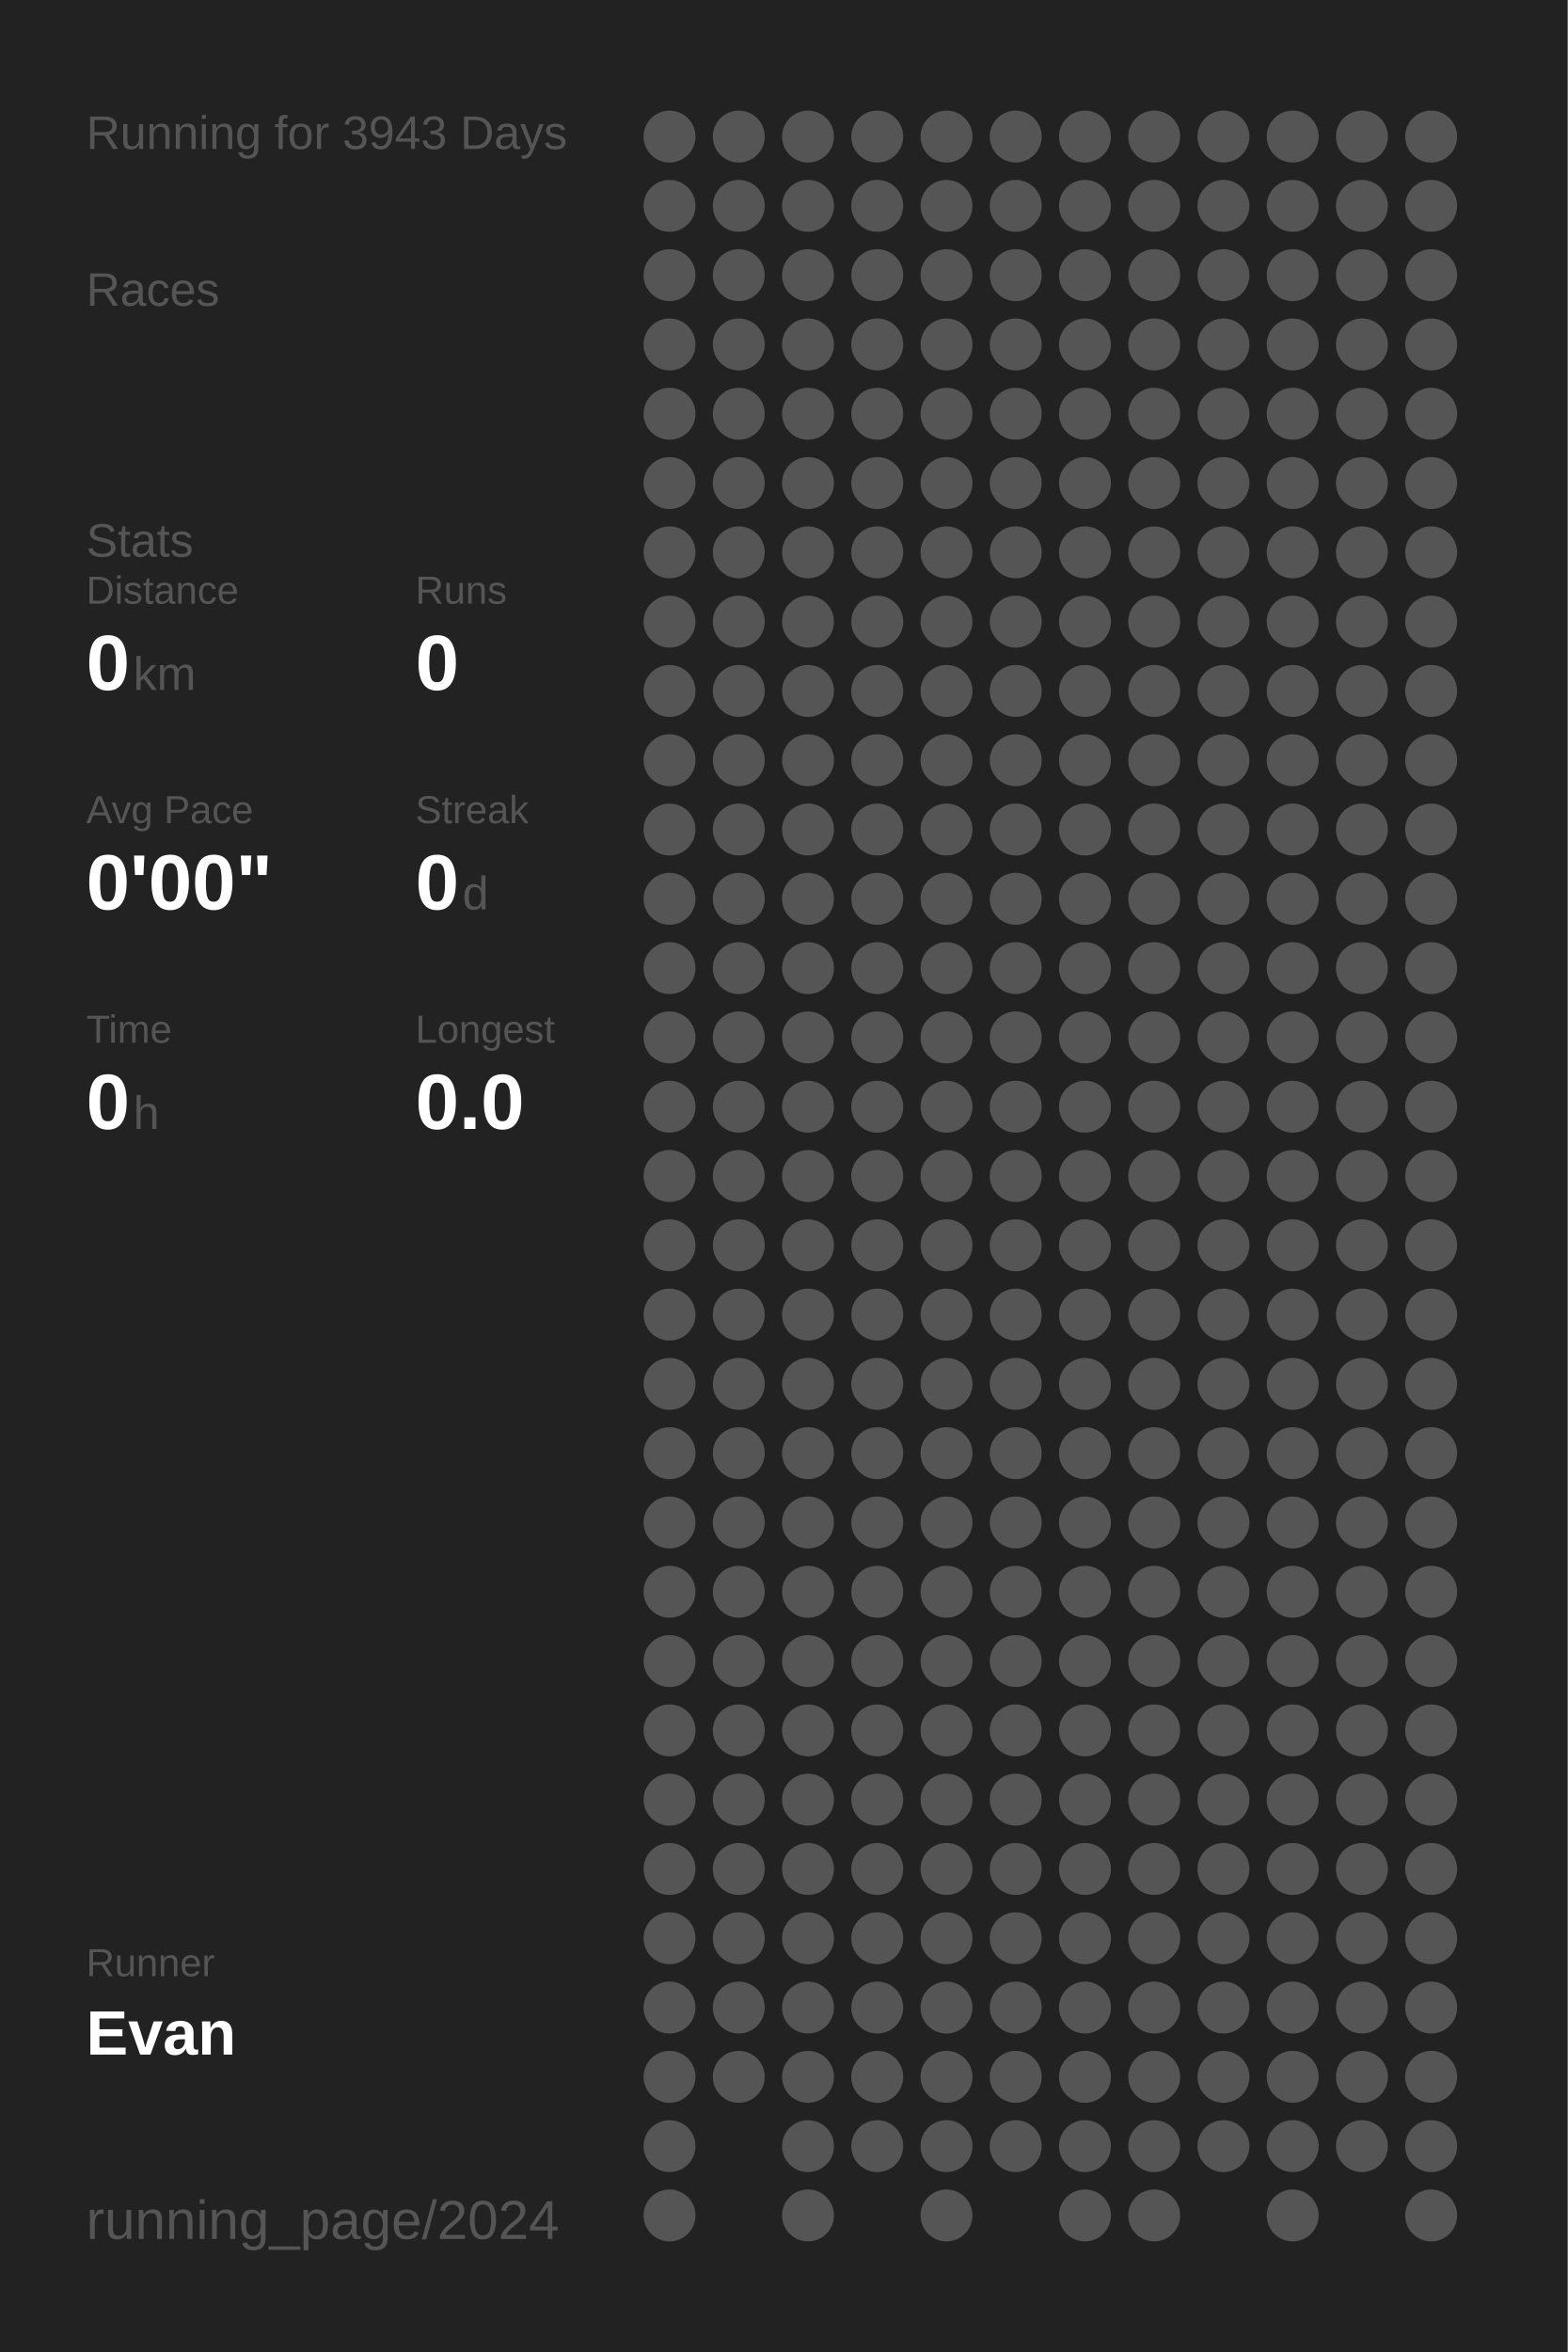
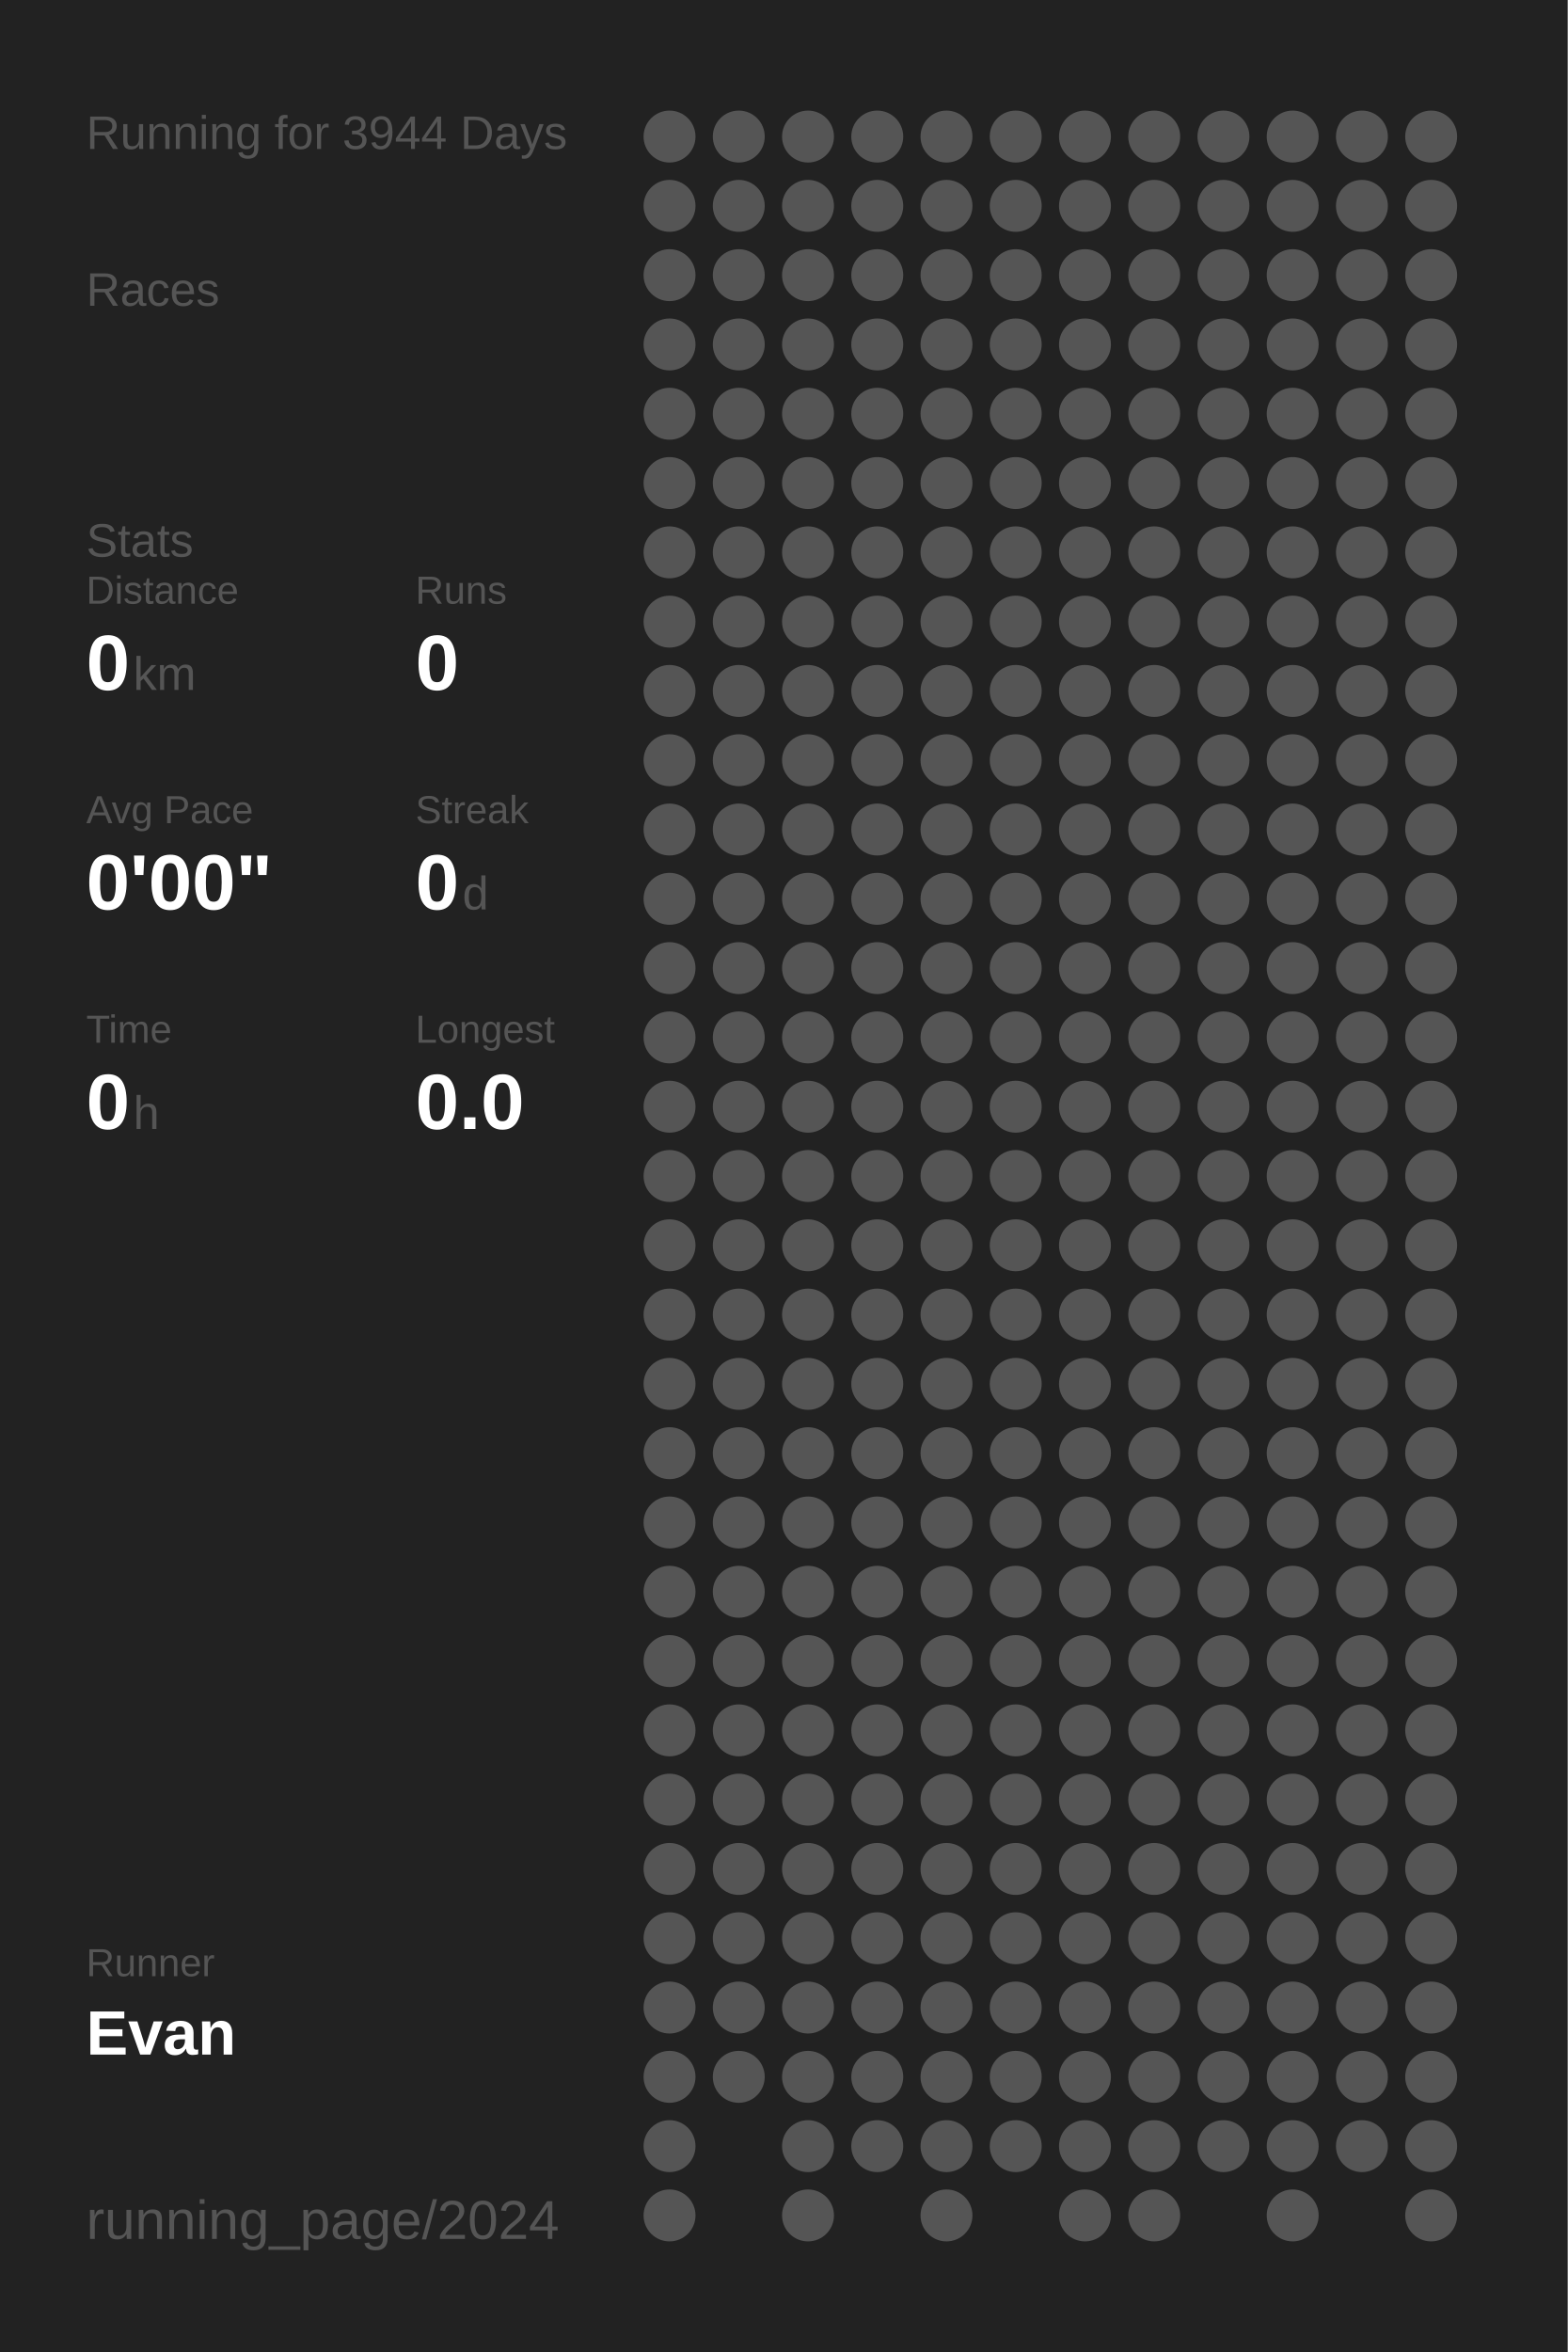
<svg xmlns="http://www.w3.org/2000/svg" baseProfile="full" height="300mm" version="1.1" viewBox="0,0,200,300" width="200mm">
  <defs />
  <rect fill="#222222" height="300" width="200" x="0" y="0" />
-   <text fill="#555555" style="font-size:6px; font-family:Arial;" x="11" y="19">Running for 3943 Days</text>
+   <text fill="#555555" style="font-size:6px; font-family:Arial;" x="11" y="19">Running for 3944 Days</text>
  <text fill="#555555" style="font-size:6px; font-family:Arial;" x="11" y="39">Races</text>
  <text fill="#555555" style="font-size:6px; font-family:Arial;" x="11" y="71">Stats</text>
  <text fill="#555555" style="font-size:5px; font-family:Arial;" x="11" y="77">Distance</text>
  <text fill="#FFFFFF" style="font-size:10px; font-family:Arial; font-weight:bold;" x="11" y="88">0</text>
  <text fill="#555555" style="font-size:6px; font-family:Arial;" x="17" y="88">km</text>
  <text fill="#555555" style="font-size:5px; font-family:Arial;" x="53" y="77">Runs</text>
  <text fill="#FFFFFF" style="font-size:10px; font-family:Arial; font-weight:bold;" x="53" y="88">0</text>
  <text fill="#555555" style="font-size:5px; font-family:Arial;" x="11" y="105">Avg Pace</text>
  <text fill="#FFFFFF" style="font-size:10px; font-family:Arial; font-weight:bold;" x="11" y="116">0'00"</text>
  <text fill="#555555" style="font-size:5px; font-family:Arial;" x="53" y="105">Streak</text>
  <text fill="#FFFFFF" style="font-size:10px; font-family:Arial; font-weight:bold;" x="53" y="116">0</text>
  <text fill="#555555" style="font-size:6px; font-family:Arial;" x="59" y="116">d</text>
  <text fill="#555555" style="font-size:5px; font-family:Arial;" x="11" y="133">Time</text>
  <text fill="#FFFFFF" style="font-size:10px; font-family:Arial; font-weight:bold;" x="11" y="144">0</text>
  <text fill="#555555" style="font-size:6px; font-family:Arial;" x="17" y="144">h</text>
  <text fill="#555555" style="font-size:5px; font-family:Arial;" x="53" y="133">Longest</text>
  <text fill="#FFFFFF" style="font-size:10px; font-family:Arial; font-weight:bold;" x="53" y="144">0.0</text>
  <text fill="#555555" style="font-size:5px; font-family:Arial;" x="11" y="252.065">Runner</text>
  <text fill="#FFFFFF" style="font-size:8px; font-family:Arial; font-weight:bold;" x="11" y="262.065">Evan</text>
  <text fill="#555555" style="font-size:7px; font-family:Arial;" x="11" y="285.581">running_page/2024</text>
  <circle cx="85.417" cy="17.419" fill="#555555" r="3.312" />
  <circle cx="85.417" cy="26.258" fill="#555555" r="3.312" />
  <circle cx="85.417" cy="35.097" fill="#555555" r="3.312" />
  <circle cx="85.417" cy="43.935" fill="#555555" r="3.312" />
  <circle cx="85.417" cy="52.774" fill="#555555" r="3.312" />
  <circle cx="85.417" cy="61.613" fill="#555555" r="3.312" />
  <circle cx="85.417" cy="70.452" fill="#555555" r="3.312" />
  <circle cx="85.417" cy="79.29" fill="#555555" r="3.312" />
  <circle cx="85.417" cy="88.129" fill="#555555" r="3.312" />
  <circle cx="85.417" cy="96.968" fill="#555555" r="3.312" />
  <circle cx="85.417" cy="105.806" fill="#555555" r="3.312" />
  <circle cx="85.417" cy="114.645" fill="#555555" r="3.312" />
  <circle cx="85.417" cy="123.484" fill="#555555" r="3.312" />
  <circle cx="85.417" cy="132.323" fill="#555555" r="3.312" />
  <circle cx="85.417" cy="141.161" fill="#555555" r="3.312" />
  <circle cx="85.417" cy="150" fill="#555555" r="3.312" />
  <circle cx="85.417" cy="158.839" fill="#555555" r="3.312" />
  <circle cx="85.417" cy="167.677" fill="#555555" r="3.312" />
  <circle cx="85.417" cy="176.516" fill="#555555" r="3.312" />
  <circle cx="85.417" cy="185.355" fill="#555555" r="3.312" />
  <circle cx="85.417" cy="194.194" fill="#555555" r="3.312" />
  <circle cx="85.417" cy="203.032" fill="#555555" r="3.312" />
  <circle cx="85.417" cy="211.871" fill="#555555" r="3.312" />
  <circle cx="85.417" cy="220.71" fill="#555555" r="3.312" />
  <circle cx="85.417" cy="229.548" fill="#555555" r="3.312" />
  <circle cx="85.417" cy="238.387" fill="#555555" r="3.312" />
  <circle cx="85.417" cy="247.226" fill="#555555" r="3.312" />
  <circle cx="85.417" cy="256.065" fill="#555555" r="3.312" />
  <circle cx="85.417" cy="264.903" fill="#555555" r="3.312" />
  <circle cx="85.417" cy="273.742" fill="#555555" r="3.312" />
  <circle cx="85.417" cy="282.581" fill="#555555" r="3.312" />
  <circle cx="94.25" cy="17.419" fill="#555555" r="3.312" />
  <circle cx="94.25" cy="26.258" fill="#555555" r="3.312" />
  <circle cx="94.25" cy="35.097" fill="#555555" r="3.312" />
  <circle cx="94.25" cy="43.935" fill="#555555" r="3.312" />
  <circle cx="94.25" cy="52.774" fill="#555555" r="3.312" />
  <circle cx="94.25" cy="61.613" fill="#555555" r="3.312" />
  <circle cx="94.25" cy="70.452" fill="#555555" r="3.312" />
  <circle cx="94.25" cy="79.29" fill="#555555" r="3.312" />
  <circle cx="94.25" cy="88.129" fill="#555555" r="3.312" />
  <circle cx="94.25" cy="96.968" fill="#555555" r="3.312" />
  <circle cx="94.25" cy="105.806" fill="#555555" r="3.312" />
  <circle cx="94.25" cy="114.645" fill="#555555" r="3.312" />
  <circle cx="94.25" cy="123.484" fill="#555555" r="3.312" />
  <circle cx="94.25" cy="132.323" fill="#555555" r="3.312" />
  <circle cx="94.25" cy="141.161" fill="#555555" r="3.312" />
  <circle cx="94.25" cy="150" fill="#555555" r="3.312" />
  <circle cx="94.25" cy="158.839" fill="#555555" r="3.312" />
  <circle cx="94.25" cy="167.677" fill="#555555" r="3.312" />
  <circle cx="94.25" cy="176.516" fill="#555555" r="3.312" />
  <circle cx="94.25" cy="185.355" fill="#555555" r="3.312" />
  <circle cx="94.25" cy="194.194" fill="#555555" r="3.312" />
  <circle cx="94.25" cy="203.032" fill="#555555" r="3.312" />
  <circle cx="94.25" cy="211.871" fill="#555555" r="3.312" />
  <circle cx="94.25" cy="220.71" fill="#555555" r="3.312" />
  <circle cx="94.25" cy="229.548" fill="#555555" r="3.312" />
  <circle cx="94.25" cy="238.387" fill="#555555" r="3.312" />
  <circle cx="94.25" cy="247.226" fill="#555555" r="3.312" />
  <circle cx="94.25" cy="256.065" fill="#555555" r="3.312" />
  <circle cx="94.25" cy="264.903" fill="#555555" r="3.312" />
  <circle cx="103.083" cy="17.419" fill="#555555" r="3.312" />
  <circle cx="103.083" cy="26.258" fill="#555555" r="3.312" />
  <circle cx="103.083" cy="35.097" fill="#555555" r="3.312" />
  <circle cx="103.083" cy="43.935" fill="#555555" r="3.312" />
  <circle cx="103.083" cy="52.774" fill="#555555" r="3.312" />
  <circle cx="103.083" cy="61.613" fill="#555555" r="3.312" />
  <circle cx="103.083" cy="70.452" fill="#555555" r="3.312" />
  <circle cx="103.083" cy="79.29" fill="#555555" r="3.312" />
  <circle cx="103.083" cy="88.129" fill="#555555" r="3.312" />
  <circle cx="103.083" cy="96.968" fill="#555555" r="3.312" />
  <circle cx="103.083" cy="105.806" fill="#555555" r="3.312" />
  <circle cx="103.083" cy="114.645" fill="#555555" r="3.312" />
  <circle cx="103.083" cy="123.484" fill="#555555" r="3.312" />
  <circle cx="103.083" cy="132.323" fill="#555555" r="3.312" />
  <circle cx="103.083" cy="141.161" fill="#555555" r="3.312" />
  <circle cx="103.083" cy="150" fill="#555555" r="3.312" />
  <circle cx="103.083" cy="158.839" fill="#555555" r="3.312" />
  <circle cx="103.083" cy="167.677" fill="#555555" r="3.312" />
  <circle cx="103.083" cy="176.516" fill="#555555" r="3.312" />
  <circle cx="103.083" cy="185.355" fill="#555555" r="3.312" />
  <circle cx="103.083" cy="194.194" fill="#555555" r="3.312" />
  <circle cx="103.083" cy="203.032" fill="#555555" r="3.312" />
  <circle cx="103.083" cy="211.871" fill="#555555" r="3.312" />
  <circle cx="103.083" cy="220.71" fill="#555555" r="3.312" />
  <circle cx="103.083" cy="229.548" fill="#555555" r="3.312" />
  <circle cx="103.083" cy="238.387" fill="#555555" r="3.312" />
  <circle cx="103.083" cy="247.226" fill="#555555" r="3.312" />
  <circle cx="103.083" cy="256.065" fill="#555555" r="3.312" />
  <circle cx="103.083" cy="264.903" fill="#555555" r="3.312" />
  <circle cx="103.083" cy="273.742" fill="#555555" r="3.312" />
  <circle cx="103.083" cy="282.581" fill="#555555" r="3.312" />
  <circle cx="111.917" cy="17.419" fill="#555555" r="3.312" />
  <circle cx="111.917" cy="26.258" fill="#555555" r="3.312" />
  <circle cx="111.917" cy="35.097" fill="#555555" r="3.312" />
  <circle cx="111.917" cy="43.935" fill="#555555" r="3.312" />
  <circle cx="111.917" cy="52.774" fill="#555555" r="3.312" />
  <circle cx="111.917" cy="61.613" fill="#555555" r="3.312" />
  <circle cx="111.917" cy="70.452" fill="#555555" r="3.312" />
  <circle cx="111.917" cy="79.29" fill="#555555" r="3.312" />
  <circle cx="111.917" cy="88.129" fill="#555555" r="3.312" />
  <circle cx="111.917" cy="96.968" fill="#555555" r="3.312" />
  <circle cx="111.917" cy="105.806" fill="#555555" r="3.312" />
  <circle cx="111.917" cy="114.645" fill="#555555" r="3.312" />
  <circle cx="111.917" cy="123.484" fill="#555555" r="3.312" />
  <circle cx="111.917" cy="132.323" fill="#555555" r="3.312" />
  <circle cx="111.917" cy="141.161" fill="#555555" r="3.312" />
  <circle cx="111.917" cy="150" fill="#555555" r="3.312" />
  <circle cx="111.917" cy="158.839" fill="#555555" r="3.312" />
  <circle cx="111.917" cy="167.677" fill="#555555" r="3.312" />
  <circle cx="111.917" cy="176.516" fill="#555555" r="3.312" />
  <circle cx="111.917" cy="185.355" fill="#555555" r="3.312" />
  <circle cx="111.917" cy="194.194" fill="#555555" r="3.312" />
  <circle cx="111.917" cy="203.032" fill="#555555" r="3.312" />
  <circle cx="111.917" cy="211.871" fill="#555555" r="3.312" />
  <circle cx="111.917" cy="220.71" fill="#555555" r="3.312" />
  <circle cx="111.917" cy="229.548" fill="#555555" r="3.312" />
  <circle cx="111.917" cy="238.387" fill="#555555" r="3.312" />
  <circle cx="111.917" cy="247.226" fill="#555555" r="3.312" />
  <circle cx="111.917" cy="256.065" fill="#555555" r="3.312" />
  <circle cx="111.917" cy="264.903" fill="#555555" r="3.312" />
  <circle cx="111.917" cy="273.742" fill="#555555" r="3.312" />
  <circle cx="120.75" cy="17.419" fill="#555555" r="3.312" />
  <circle cx="120.75" cy="26.258" fill="#555555" r="3.312" />
  <circle cx="120.75" cy="35.097" fill="#555555" r="3.312" />
  <circle cx="120.75" cy="43.935" fill="#555555" r="3.312" />
  <circle cx="120.75" cy="52.774" fill="#555555" r="3.312" />
  <circle cx="120.75" cy="61.613" fill="#555555" r="3.312" />
  <circle cx="120.75" cy="70.452" fill="#555555" r="3.312" />
  <circle cx="120.75" cy="79.29" fill="#555555" r="3.312" />
  <circle cx="120.75" cy="88.129" fill="#555555" r="3.312" />
  <circle cx="120.75" cy="96.968" fill="#555555" r="3.312" />
  <circle cx="120.75" cy="105.806" fill="#555555" r="3.312" />
  <circle cx="120.75" cy="114.645" fill="#555555" r="3.312" />
  <circle cx="120.75" cy="123.484" fill="#555555" r="3.312" />
  <circle cx="120.75" cy="132.323" fill="#555555" r="3.312" />
  <circle cx="120.75" cy="141.161" fill="#555555" r="3.312" />
  <circle cx="120.75" cy="150" fill="#555555" r="3.312" />
  <circle cx="120.75" cy="158.839" fill="#555555" r="3.312" />
  <circle cx="120.75" cy="167.677" fill="#555555" r="3.312" />
  <circle cx="120.75" cy="176.516" fill="#555555" r="3.312" />
  <circle cx="120.75" cy="185.355" fill="#555555" r="3.312" />
  <circle cx="120.75" cy="194.194" fill="#555555" r="3.312" />
  <circle cx="120.75" cy="203.032" fill="#555555" r="3.312" />
  <circle cx="120.75" cy="211.871" fill="#555555" r="3.312" />
  <circle cx="120.75" cy="220.71" fill="#555555" r="3.312" />
  <circle cx="120.75" cy="229.548" fill="#555555" r="3.312" />
  <circle cx="120.75" cy="238.387" fill="#555555" r="3.312" />
  <circle cx="120.75" cy="247.226" fill="#555555" r="3.312" />
  <circle cx="120.75" cy="256.065" fill="#555555" r="3.312" />
  <circle cx="120.75" cy="264.903" fill="#555555" r="3.312" />
  <circle cx="120.75" cy="273.742" fill="#555555" r="3.312" />
  <circle cx="120.75" cy="282.581" fill="#555555" r="3.312" />
  <circle cx="129.583" cy="17.419" fill="#555555" r="3.312" />
  <circle cx="129.583" cy="26.258" fill="#555555" r="3.312" />
  <circle cx="129.583" cy="35.097" fill="#555555" r="3.312" />
  <circle cx="129.583" cy="43.935" fill="#555555" r="3.312" />
  <circle cx="129.583" cy="52.774" fill="#555555" r="3.312" />
  <circle cx="129.583" cy="61.613" fill="#555555" r="3.312" />
  <circle cx="129.583" cy="70.452" fill="#555555" r="3.312" />
  <circle cx="129.583" cy="79.29" fill="#555555" r="3.312" />
  <circle cx="129.583" cy="88.129" fill="#555555" r="3.312" />
  <circle cx="129.583" cy="96.968" fill="#555555" r="3.312" />
  <circle cx="129.583" cy="105.806" fill="#555555" r="3.312" />
  <circle cx="129.583" cy="114.645" fill="#555555" r="3.312" />
  <circle cx="129.583" cy="123.484" fill="#555555" r="3.312" />
  <circle cx="129.583" cy="132.323" fill="#555555" r="3.312" />
  <circle cx="129.583" cy="141.161" fill="#555555" r="3.312" />
  <circle cx="129.583" cy="150" fill="#555555" r="3.312" />
  <circle cx="129.583" cy="158.839" fill="#555555" r="3.312" />
  <circle cx="129.583" cy="167.677" fill="#555555" r="3.312" />
  <circle cx="129.583" cy="176.516" fill="#555555" r="3.312" />
  <circle cx="129.583" cy="185.355" fill="#555555" r="3.312" />
  <circle cx="129.583" cy="194.194" fill="#555555" r="3.312" />
  <circle cx="129.583" cy="203.032" fill="#555555" r="3.312" />
  <circle cx="129.583" cy="211.871" fill="#555555" r="3.312" />
  <circle cx="129.583" cy="220.71" fill="#555555" r="3.312" />
  <circle cx="129.583" cy="229.548" fill="#555555" r="3.312" />
  <circle cx="129.583" cy="238.387" fill="#555555" r="3.312" />
  <circle cx="129.583" cy="247.226" fill="#555555" r="3.312" />
  <circle cx="129.583" cy="256.065" fill="#555555" r="3.312" />
  <circle cx="129.583" cy="264.903" fill="#555555" r="3.312" />
  <circle cx="129.583" cy="273.742" fill="#555555" r="3.312" />
  <circle cx="138.417" cy="17.419" fill="#555555" r="3.312" />
  <circle cx="138.417" cy="26.258" fill="#555555" r="3.312" />
  <circle cx="138.417" cy="35.097" fill="#555555" r="3.312" />
  <circle cx="138.417" cy="43.935" fill="#555555" r="3.312" />
  <circle cx="138.417" cy="52.774" fill="#555555" r="3.312" />
  <circle cx="138.417" cy="61.613" fill="#555555" r="3.312" />
  <circle cx="138.417" cy="70.452" fill="#555555" r="3.312" />
  <circle cx="138.417" cy="79.29" fill="#555555" r="3.312" />
  <circle cx="138.417" cy="88.129" fill="#555555" r="3.312" />
  <circle cx="138.417" cy="96.968" fill="#555555" r="3.312" />
  <circle cx="138.417" cy="105.806" fill="#555555" r="3.312" />
  <circle cx="138.417" cy="114.645" fill="#555555" r="3.312" />
  <circle cx="138.417" cy="123.484" fill="#555555" r="3.312" />
  <circle cx="138.417" cy="132.323" fill="#555555" r="3.312" />
  <circle cx="138.417" cy="141.161" fill="#555555" r="3.312" />
  <circle cx="138.417" cy="150" fill="#555555" r="3.312" />
  <circle cx="138.417" cy="158.839" fill="#555555" r="3.312" />
  <circle cx="138.417" cy="167.677" fill="#555555" r="3.312" />
  <circle cx="138.417" cy="176.516" fill="#555555" r="3.312" />
  <circle cx="138.417" cy="185.355" fill="#555555" r="3.312" />
  <circle cx="138.417" cy="194.194" fill="#555555" r="3.312" />
  <circle cx="138.417" cy="203.032" fill="#555555" r="3.312" />
  <circle cx="138.417" cy="211.871" fill="#555555" r="3.312" />
  <circle cx="138.417" cy="220.71" fill="#555555" r="3.312" />
  <circle cx="138.417" cy="229.548" fill="#555555" r="3.312" />
  <circle cx="138.417" cy="238.387" fill="#555555" r="3.312" />
  <circle cx="138.417" cy="247.226" fill="#555555" r="3.312" />
  <circle cx="138.417" cy="256.065" fill="#555555" r="3.312" />
  <circle cx="138.417" cy="264.903" fill="#555555" r="3.312" />
  <circle cx="138.417" cy="273.742" fill="#555555" r="3.312" />
  <circle cx="138.417" cy="282.581" fill="#555555" r="3.312" />
  <circle cx="147.25" cy="17.419" fill="#555555" r="3.312" />
  <circle cx="147.25" cy="26.258" fill="#555555" r="3.312" />
  <circle cx="147.25" cy="35.097" fill="#555555" r="3.312" />
  <circle cx="147.25" cy="43.935" fill="#555555" r="3.312" />
  <circle cx="147.25" cy="52.774" fill="#555555" r="3.312" />
  <circle cx="147.25" cy="61.613" fill="#555555" r="3.312" />
  <circle cx="147.25" cy="70.452" fill="#555555" r="3.312" />
  <circle cx="147.25" cy="79.29" fill="#555555" r="3.312" />
  <circle cx="147.25" cy="88.129" fill="#555555" r="3.312" />
  <circle cx="147.25" cy="96.968" fill="#555555" r="3.312" />
  <circle cx="147.25" cy="105.806" fill="#555555" r="3.312" />
  <circle cx="147.25" cy="114.645" fill="#555555" r="3.312" />
  <circle cx="147.25" cy="123.484" fill="#555555" r="3.312" />
  <circle cx="147.25" cy="132.323" fill="#555555" r="3.312" />
  <circle cx="147.25" cy="141.161" fill="#555555" r="3.312" />
  <circle cx="147.25" cy="150" fill="#555555" r="3.312" />
  <circle cx="147.25" cy="158.839" fill="#555555" r="3.312" />
  <circle cx="147.25" cy="167.677" fill="#555555" r="3.312" />
  <circle cx="147.25" cy="176.516" fill="#555555" r="3.312" />
  <circle cx="147.25" cy="185.355" fill="#555555" r="3.312" />
  <circle cx="147.25" cy="194.194" fill="#555555" r="3.312" />
  <circle cx="147.25" cy="203.032" fill="#555555" r="3.312" />
  <circle cx="147.25" cy="211.871" fill="#555555" r="3.312" />
  <circle cx="147.25" cy="220.71" fill="#555555" r="3.312" />
  <circle cx="147.25" cy="229.548" fill="#555555" r="3.312" />
  <circle cx="147.25" cy="238.387" fill="#555555" r="3.312" />
  <circle cx="147.25" cy="247.226" fill="#555555" r="3.312" />
  <circle cx="147.25" cy="256.065" fill="#555555" r="3.312" />
  <circle cx="147.25" cy="264.903" fill="#555555" r="3.312" />
  <circle cx="147.25" cy="273.742" fill="#555555" r="3.312" />
  <circle cx="147.25" cy="282.581" fill="#555555" r="3.312" />
  <circle cx="156.083" cy="17.419" fill="#555555" r="3.312" />
  <circle cx="156.083" cy="26.258" fill="#555555" r="3.312" />
  <circle cx="156.083" cy="35.097" fill="#555555" r="3.312" />
  <circle cx="156.083" cy="43.935" fill="#555555" r="3.312" />
  <circle cx="156.083" cy="52.774" fill="#555555" r="3.312" />
  <circle cx="156.083" cy="61.613" fill="#555555" r="3.312" />
  <circle cx="156.083" cy="70.452" fill="#555555" r="3.312" />
  <circle cx="156.083" cy="79.29" fill="#555555" r="3.312" />
  <circle cx="156.083" cy="88.129" fill="#555555" r="3.312" />
  <circle cx="156.083" cy="96.968" fill="#555555" r="3.312" />
  <circle cx="156.083" cy="105.806" fill="#555555" r="3.312" />
  <circle cx="156.083" cy="114.645" fill="#555555" r="3.312" />
  <circle cx="156.083" cy="123.484" fill="#555555" r="3.312" />
  <circle cx="156.083" cy="132.323" fill="#555555" r="3.312" />
  <circle cx="156.083" cy="141.161" fill="#555555" r="3.312" />
  <circle cx="156.083" cy="150" fill="#555555" r="3.312" />
  <circle cx="156.083" cy="158.839" fill="#555555" r="3.312" />
  <circle cx="156.083" cy="167.677" fill="#555555" r="3.312" />
  <circle cx="156.083" cy="176.516" fill="#555555" r="3.312" />
  <circle cx="156.083" cy="185.355" fill="#555555" r="3.312" />
  <circle cx="156.083" cy="194.194" fill="#555555" r="3.312" />
  <circle cx="156.083" cy="203.032" fill="#555555" r="3.312" />
  <circle cx="156.083" cy="211.871" fill="#555555" r="3.312" />
  <circle cx="156.083" cy="220.71" fill="#555555" r="3.312" />
  <circle cx="156.083" cy="229.548" fill="#555555" r="3.312" />
  <circle cx="156.083" cy="238.387" fill="#555555" r="3.312" />
  <circle cx="156.083" cy="247.226" fill="#555555" r="3.312" />
  <circle cx="156.083" cy="256.065" fill="#555555" r="3.312" />
  <circle cx="156.083" cy="264.903" fill="#555555" r="3.312" />
  <circle cx="156.083" cy="273.742" fill="#555555" r="3.312" />
  <circle cx="164.917" cy="17.419" fill="#555555" r="3.312" />
  <circle cx="164.917" cy="26.258" fill="#555555" r="3.312" />
  <circle cx="164.917" cy="35.097" fill="#555555" r="3.312" />
  <circle cx="164.917" cy="43.935" fill="#555555" r="3.312" />
  <circle cx="164.917" cy="52.774" fill="#555555" r="3.312" />
  <circle cx="164.917" cy="61.613" fill="#555555" r="3.312" />
  <circle cx="164.917" cy="70.452" fill="#555555" r="3.312" />
  <circle cx="164.917" cy="79.29" fill="#555555" r="3.312" />
  <circle cx="164.917" cy="88.129" fill="#555555" r="3.312" />
  <circle cx="164.917" cy="96.968" fill="#555555" r="3.312" />
  <circle cx="164.917" cy="105.806" fill="#555555" r="3.312" />
  <circle cx="164.917" cy="114.645" fill="#555555" r="3.312" />
  <circle cx="164.917" cy="123.484" fill="#555555" r="3.312" />
  <circle cx="164.917" cy="132.323" fill="#555555" r="3.312" />
  <circle cx="164.917" cy="141.161" fill="#555555" r="3.312" />
  <circle cx="164.917" cy="150" fill="#555555" r="3.312" />
  <circle cx="164.917" cy="158.839" fill="#555555" r="3.312" />
  <circle cx="164.917" cy="167.677" fill="#555555" r="3.312" />
  <circle cx="164.917" cy="176.516" fill="#555555" r="3.312" />
  <circle cx="164.917" cy="185.355" fill="#555555" r="3.312" />
  <circle cx="164.917" cy="194.194" fill="#555555" r="3.312" />
  <circle cx="164.917" cy="203.032" fill="#555555" r="3.312" />
  <circle cx="164.917" cy="211.871" fill="#555555" r="3.312" />
  <circle cx="164.917" cy="220.71" fill="#555555" r="3.312" />
  <circle cx="164.917" cy="229.548" fill="#555555" r="3.312" />
  <circle cx="164.917" cy="238.387" fill="#555555" r="3.312" />
  <circle cx="164.917" cy="247.226" fill="#555555" r="3.312" />
  <circle cx="164.917" cy="256.065" fill="#555555" r="3.312" />
  <circle cx="164.917" cy="264.903" fill="#555555" r="3.312" />
  <circle cx="164.917" cy="273.742" fill="#555555" r="3.312" />
  <circle cx="164.917" cy="282.581" fill="#555555" r="3.312" />
  <circle cx="173.75" cy="17.419" fill="#555555" r="3.312" />
  <circle cx="173.75" cy="26.258" fill="#555555" r="3.312" />
  <circle cx="173.75" cy="35.097" fill="#555555" r="3.312" />
  <circle cx="173.75" cy="43.935" fill="#555555" r="3.312" />
  <circle cx="173.75" cy="52.774" fill="#555555" r="3.312" />
  <circle cx="173.75" cy="61.613" fill="#555555" r="3.312" />
  <circle cx="173.75" cy="70.452" fill="#555555" r="3.312" />
  <circle cx="173.75" cy="79.29" fill="#555555" r="3.312" />
  <circle cx="173.75" cy="88.129" fill="#555555" r="3.312" />
  <circle cx="173.75" cy="96.968" fill="#555555" r="3.312" />
  <circle cx="173.75" cy="105.806" fill="#555555" r="3.312" />
  <circle cx="173.75" cy="114.645" fill="#555555" r="3.312" />
  <circle cx="173.75" cy="123.484" fill="#555555" r="3.312" />
  <circle cx="173.75" cy="132.323" fill="#555555" r="3.312" />
  <circle cx="173.75" cy="141.161" fill="#555555" r="3.312" />
  <circle cx="173.75" cy="150" fill="#555555" r="3.312" />
  <circle cx="173.75" cy="158.839" fill="#555555" r="3.312" />
  <circle cx="173.75" cy="167.677" fill="#555555" r="3.312" />
  <circle cx="173.75" cy="176.516" fill="#555555" r="3.312" />
  <circle cx="173.75" cy="185.355" fill="#555555" r="3.312" />
  <circle cx="173.75" cy="194.194" fill="#555555" r="3.312" />
  <circle cx="173.75" cy="203.032" fill="#555555" r="3.312" />
  <circle cx="173.75" cy="211.871" fill="#555555" r="3.312" />
  <circle cx="173.75" cy="220.71" fill="#555555" r="3.312" />
  <circle cx="173.75" cy="229.548" fill="#555555" r="3.312" />
  <circle cx="173.75" cy="238.387" fill="#555555" r="3.312" />
  <circle cx="173.75" cy="247.226" fill="#555555" r="3.312" />
  <circle cx="173.75" cy="256.065" fill="#555555" r="3.312" />
  <circle cx="173.75" cy="264.903" fill="#555555" r="3.312" />
  <circle cx="173.75" cy="273.742" fill="#555555" r="3.312" />
  <circle cx="182.583" cy="17.419" fill="#555555" r="3.312" />
  <circle cx="182.583" cy="26.258" fill="#555555" r="3.312" />
  <circle cx="182.583" cy="35.097" fill="#555555" r="3.312" />
  <circle cx="182.583" cy="43.935" fill="#555555" r="3.312" />
  <circle cx="182.583" cy="52.774" fill="#555555" r="3.312" />
  <circle cx="182.583" cy="61.613" fill="#555555" r="3.312" />
  <circle cx="182.583" cy="70.452" fill="#555555" r="3.312" />
  <circle cx="182.583" cy="79.29" fill="#555555" r="3.312" />
  <circle cx="182.583" cy="88.129" fill="#555555" r="3.312" />
  <circle cx="182.583" cy="96.968" fill="#555555" r="3.312" />
  <circle cx="182.583" cy="105.806" fill="#555555" r="3.312" />
  <circle cx="182.583" cy="114.645" fill="#555555" r="3.312" />
  <circle cx="182.583" cy="123.484" fill="#555555" r="3.312" />
  <circle cx="182.583" cy="132.323" fill="#555555" r="3.312" />
  <circle cx="182.583" cy="141.161" fill="#555555" r="3.312" />
  <circle cx="182.583" cy="150" fill="#555555" r="3.312" />
  <circle cx="182.583" cy="158.839" fill="#555555" r="3.312" />
  <circle cx="182.583" cy="167.677" fill="#555555" r="3.312" />
  <circle cx="182.583" cy="176.516" fill="#555555" r="3.312" />
  <circle cx="182.583" cy="185.355" fill="#555555" r="3.312" />
  <circle cx="182.583" cy="194.194" fill="#555555" r="3.312" />
  <circle cx="182.583" cy="203.032" fill="#555555" r="3.312" />
  <circle cx="182.583" cy="211.871" fill="#555555" r="3.312" />
  <circle cx="182.583" cy="220.71" fill="#555555" r="3.312" />
  <circle cx="182.583" cy="229.548" fill="#555555" r="3.312" />
  <circle cx="182.583" cy="238.387" fill="#555555" r="3.312" />
  <circle cx="182.583" cy="247.226" fill="#555555" r="3.312" />
  <circle cx="182.583" cy="256.065" fill="#555555" r="3.312" />
  <circle cx="182.583" cy="264.903" fill="#555555" r="3.312" />
  <circle cx="182.583" cy="273.742" fill="#555555" r="3.312" />
  <circle cx="182.583" cy="282.581" fill="#555555" r="3.312" />
</svg>
